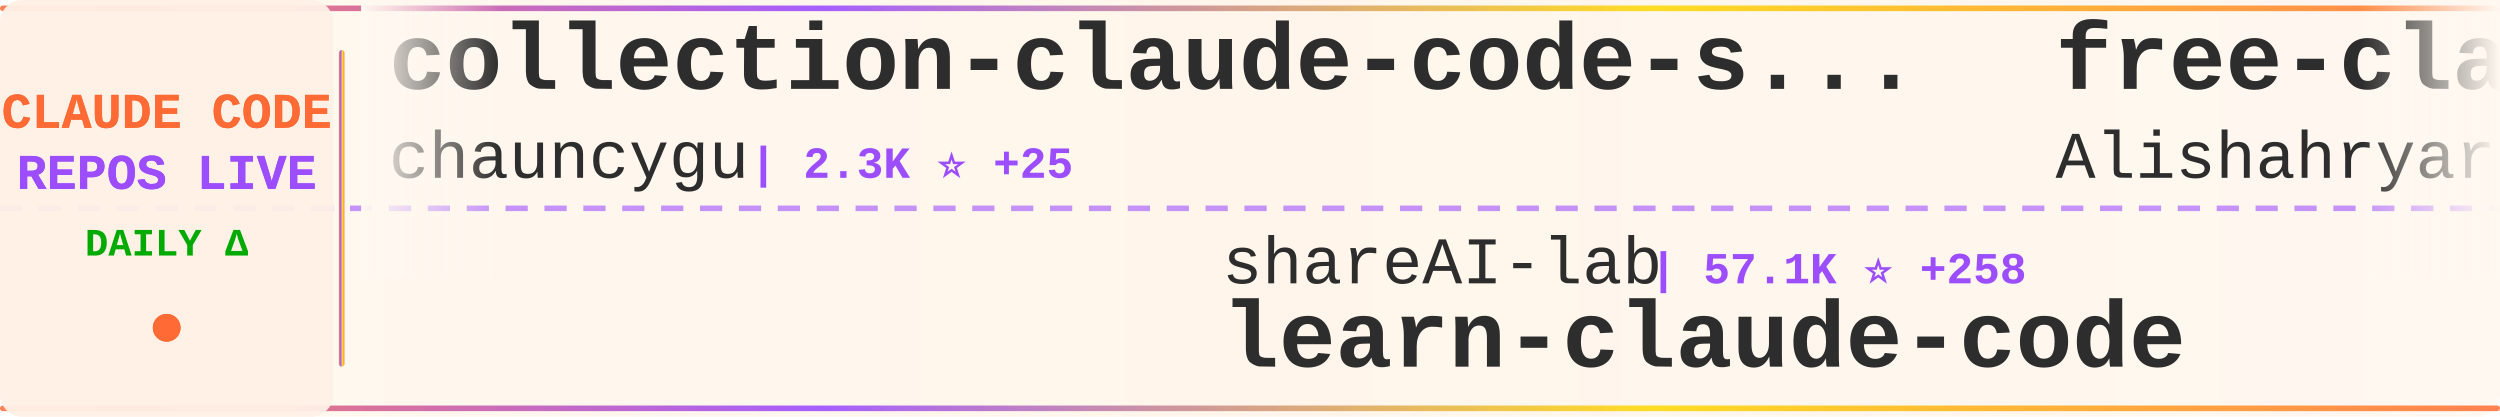
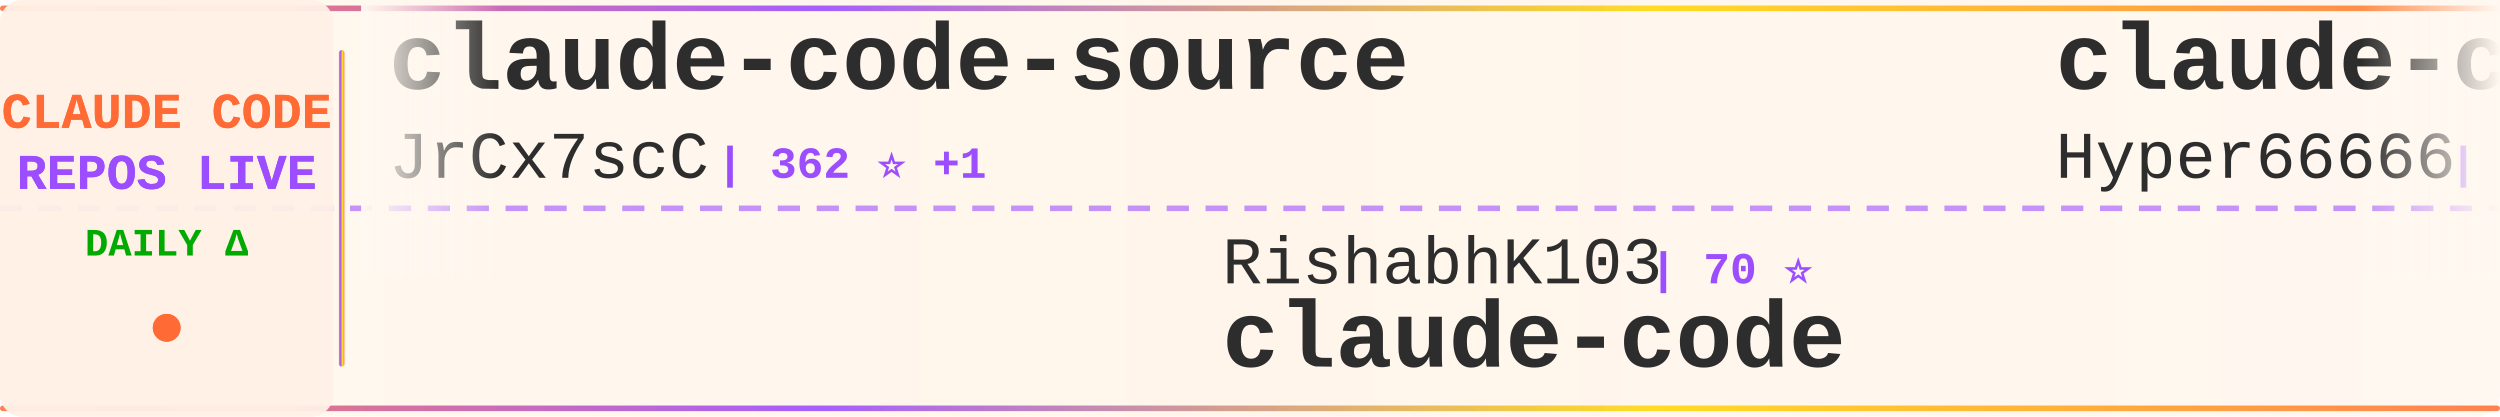
<svg xmlns="http://www.w3.org/2000/svg" width="900" height="150">
  <defs>
    <linearGradient id="tickerBg" x1="0%" y1="0%" x2="100%" y2="0%">
      <stop offset="0%" style="stop-color:#fff8f0;stop-opacity:0.98" />
      <stop offset="50%" style="stop-color:#fff5eb;stop-opacity:1" />
      <stop offset="100%" style="stop-color:#fff8f0;stop-opacity:0.98" />
    </linearGradient>
    <linearGradient id="borderGrad" x1="0%" y1="0%" x2="100%" y2="0%">
      <stop offset="0%" style="stop-color:#FF6B35;stop-opacity:0.85">
        <animate attributeName="stop-opacity" values="0.85;1;0.85" dur="2s" repeatCount="indefinite" />
      </stop>
      <stop offset="33%" style="stop-color:#9C4EFF;stop-opacity:0.9">
        <animate attributeName="stop-opacity" values="0.9;1;0.9" dur="2.2s" repeatCount="indefinite" />
      </stop>
      <stop offset="66%" style="stop-color:#FFD700;stop-opacity:0.85">
        <animate attributeName="stop-opacity" values="0.85;1;0.85" dur="1.8s" repeatCount="indefinite" />
      </stop>
      <stop offset="100%" style="stop-color:#FF6B35;stop-opacity:0.85">
        <animate attributeName="stop-opacity" values="0.85;1;0.85" dur="2s" repeatCount="indefinite" />
      </stop>
    </linearGradient>
    <filter id="textGlow">
      <feGaussianBlur stdDeviation="0.15" result="coloredBlur" />
      <feMerge>
        <feMergeNode in="coloredBlur" />
        <feMergeNode in="SourceGraphic" />
      </feMerge>
    </filter>
    <filter id="metricGlow">
      <feGaussianBlur stdDeviation="0.2" result="coloredBlur" />
      <feMerge>
        <feMergeNode in="coloredBlur" />
        <feMergeNode in="SourceGraphic" />
      </feMerge>
    </filter>
    <linearGradient id="leftFade" x1="0%" y1="0%" x2="100%" y2="0%">
      <stop offset="0%" style="stop-color:#fff8f0;stop-opacity:1" />
      <stop offset="100%" style="stop-color:#fff8f0;stop-opacity:0" />
    </linearGradient>
    <linearGradient id="rightFade" x1="0%" y1="0%" x2="100%" y2="0%">
      <stop offset="0%" style="stop-color:#fff8f0;stop-opacity:0" />
      <stop offset="100%" style="stop-color:#fff8f0;stop-opacity:1" />
    </linearGradient>
  </defs>
  <rect width="900" height="150" fill="url(#tickerBg)" rx="8" />
  <rect x="0" y="2" width="900" height="2" fill="url(#borderGrad)" rx="1" />
  <rect x="0" y="146" width="900" height="2" fill="url(#borderGrad)" rx="1" />
  <line x1="0" y1="75" x2="900" y2="75" stroke="#9C4EFF" stroke-width="2" stroke-dasharray="8 6" opacity="0.6" />
  <rect x="0" y="0" width="120" height="150" fill="#fff0e6" opacity="0.95" rx="8" />
  <text x="60" y="46" font-family="'Courier New', monospace" font-size="18" font-weight="bold" fill="#FF6B35" text-anchor="middle" filter="url(#textGlow)">
    CLAUDE CODE
  </text>
  <text x="60" y="68" font-family="'Courier New', monospace" font-size="18" font-weight="bold" fill="#9C4EFF" text-anchor="middle" filter="url(#textGlow)">
    REPOS LIVE
  </text>
  <text x="60" y="92" font-family="'Courier New', monospace" font-size="14" font-weight="bold" fill="#00aa00" text-anchor="middle">
    DAILY Δ
  </text>
  <circle cx="60" cy="118" r="5" fill="#FF6B35" filter="url(#metricGlow)">
    <animate attributeName="r" values="4;6;4" dur="1.5s" repeatCount="indefinite" />
    <animate attributeName="opacity" values="0.6;1;0.6" dur="1.5s" repeatCount="indefinite" />
  </circle>
  <rect x="122" y="18" width="2" height="114" fill="url(#borderGrad)" rx="1" />
  <clipPath id="tickerClip">
    <rect x="130" y="0" width="770" height="150" />
  </clipPath>
  <g clip-path="url(#tickerClip)">
    <g id="tickerItems">
      <animateTransform attributeName="transform" attributeType="XML" type="translate" from="0 0" to="-3000 0" dur="54s" repeatCount="indefinite" />
      <g transform="translate(0, 0)">
-         <text x="140" y="32" font-family="'Courier New', monospace" font-size="34" font-weight="bold" fill="#2d2d2d">collection-claude-code-s...</text>
-         <text x="140" y="64" font-family="'Courier New', monospace" font-size="24" font-weight="normal" fill="#2d2d2d" opacity="1.0">chauncygu</text>
-         <text x="270" y="64" font-family="'Courier New', monospace" font-size="16" font-weight="bold" fill="#9C4EFF"> | 2.3K ⭐ +25</text>
+         <text x="140" y="32" font-family="'Courier New', monospace" font-size="34" font-weight="bold" fill="#2d2d2d">claude-code-source</text>
+         <text x="140" y="64" font-family="'Courier New', monospace" font-size="24" font-weight="normal" fill="#2d2d2d" opacity="1.0">JrCx7scC</text>
+         <text x="258" y="64" font-family="'Courier New', monospace" font-size="16" font-weight="bold" fill="#9C4EFF"> | 362 ⭐ +1</text>
      </g>
      <g transform="translate(300, 0)">
-         <text x="140" y="102" font-family="'Courier New', monospace" font-size="24" font-weight="normal" fill="#2d2d2d" opacity="1.0">shareAI-lab</text>
-         <text x="294" y="102" font-family="'Courier New', monospace" font-size="16" font-weight="bold" fill="#9C4EFF"> | 57.1K ⭐ +258</text>
-         <text x="140" y="132" font-family="'Courier New', monospace" font-size="34" font-weight="bold" fill="#2d2d2d">learn-claude-code</text>
+         <text x="140" y="102" font-family="'Courier New', monospace" font-size="24" font-weight="normal" fill="#2d2d2d" opacity="1.0">RishabhK103</text>
+         <text x="294" y="102" font-family="'Courier New', monospace" font-size="16" font-weight="bold" fill="#9C4EFF"> | 70 ⭐</text>
+         <text x="140" y="132" font-family="'Courier New', monospace" font-size="34" font-weight="bold" fill="#2d2d2d">claude-code</text>
      </g>
      <g transform="translate(600, 0)">
-         <text x="140" y="32" font-family="'Courier New', monospace" font-size="34" font-weight="bold" fill="#2d2d2d">free-claude-code</text>
-         <text x="140" y="64" font-family="'Courier New', monospace" font-size="24" font-weight="normal" fill="#2d2d2d" opacity="1.0">Alishahryar1</text>
-         <text x="306" y="64" font-family="'Courier New', monospace" font-size="16" font-weight="bold" fill="#9C4EFF"> | 17.0K ⭐ +1.7K</text>
+         <text x="140" y="32" font-family="'Courier New', monospace" font-size="34" font-weight="bold" fill="#2d2d2d">claude-code-sourcemap</text>
+         <text x="140" y="64" font-family="'Courier New', monospace" font-size="24" font-weight="normal" fill="#2d2d2d" opacity="1.0">Hyper66666</text>
+         <text x="282" y="64" font-family="'Courier New', monospace" font-size="16" font-weight="bold" fill="#9C4EFF"> | 213 ⭐</text>
      </g>
      <g transform="translate(900, 0)">
-         <text x="140" y="102" font-family="'Courier New', monospace" font-size="24" font-weight="normal" fill="#2d2d2d" opacity="1.0">OneRedOak</text>
-         <text x="270" y="102" font-family="'Courier New', monospace" font-size="16" font-weight="bold" fill="#9C4EFF"> | 3.8K ⭐</text>
-         <text x="140" y="132" font-family="'Courier New', monospace" font-size="34" font-weight="bold" fill="#2d2d2d">claude-code-workflows</text>
+         <text x="140" y="102" font-family="'Courier New', monospace" font-size="24" font-weight="normal" fill="#2d2d2d" opacity="1.0">Piebald-AI</text>
+         <text x="282" y="102" font-family="'Courier New', monospace" font-size="16" font-weight="bold" fill="#9C4EFF"> | 9.6K ⭐ +66</text>
+         <text x="140" y="132" font-family="'Courier New', monospace" font-size="34" font-weight="bold" fill="#2d2d2d">claude-code-system-promp...</text>
      </g>
      <g transform="translate(1200, 0)">
-         <text x="140" y="32" font-family="'Courier New', monospace" font-size="34" font-weight="bold" fill="#2d2d2d">sc-claude-code-files</text>
-         <text x="140" y="64" font-family="'Courier New', monospace" font-size="24" font-weight="normal" fill="#2d2d2d" opacity="1.0">https-deeplearning-ai</text>
-         <text x="414" y="64" font-family="'Courier New', monospace" font-size="16" font-weight="bold" fill="#9C4EFF"> | 498 ⭐</text>
+         <text x="140" y="32" font-family="'Courier New', monospace" font-size="34" font-weight="bold" fill="#2d2d2d">claude-code</text>
+         <text x="140" y="64" font-family="'Courier New', monospace" font-size="24" font-weight="normal" fill="#2d2d2d" opacity="1.0">T-Lab-CUHKSZ</text>
+         <text x="306" y="64" font-family="'Courier New', monospace" font-size="16" font-weight="bold" fill="#9C4EFF"> | 300 ⭐ +3</text>
      </g>
      <g transform="translate(1500, 0)">
-         <text x="140" y="102" font-family="'Courier New', monospace" font-size="24" font-weight="normal" fill="#2d2d2d" opacity="1.0">anthropics</text>
-         <text x="282" y="102" font-family="'Courier New', monospace" font-size="16" font-weight="bold" fill="#9C4EFF"> | 18.1K ⭐ +77</text>
-         <text x="140" y="132" font-family="'Courier New', monospace" font-size="34" font-weight="bold" fill="#2d2d2d">claude-plugins-official</text>
+         <text x="140" y="102" font-family="'Courier New', monospace" font-size="24" font-weight="normal" fill="#2d2d2d" opacity="1.0">eyaltoledano</text>
+         <text x="306" y="102" font-family="'Courier New', monospace" font-size="16" font-weight="bold" fill="#9C4EFF"> | 26.9K ⭐ +31</text>
+         <text x="140" y="132" font-family="'Courier New', monospace" font-size="34" font-weight="bold" fill="#2d2d2d">claude-task-master</text>
      </g>
      <g transform="translate(1800, 0)">
-         <text x="140" y="32" font-family="'Courier New', monospace" font-size="34" font-weight="bold" fill="#2d2d2d">everything-claude-code</text>
-         <text x="140" y="64" font-family="'Courier New', monospace" font-size="24" font-weight="normal" fill="#2d2d2d" opacity="1.0">affaan-m</text>
-         <text x="258" y="64" font-family="'Courier New', monospace" font-size="16" font-weight="bold" fill="#9C4EFF"> | 169.0K ⭐ +912</text>
+         <text x="140" y="32" font-family="'Courier New', monospace" font-size="34" font-weight="bold" fill="#2d2d2d">claude-code</text>
+         <text x="140" y="64" font-family="'Courier New', monospace" font-size="24" font-weight="normal" fill="#2d2d2d" opacity="1.0">chiragjoshi12</text>
+         <text x="318" y="64" font-family="'Courier New', monospace" font-size="16" font-weight="bold" fill="#9C4EFF"> | 195 ⭐</text>
      </g>
      <g transform="translate(2100, 0)">
-         <text x="140" y="102" font-family="'Courier New', monospace" font-size="24" font-weight="normal" fill="#2d2d2d" opacity="1.0">Windy3f3f3f3f</text>
-         <text x="318" y="102" font-family="'Courier New', monospace" font-size="16" font-weight="bold" fill="#9C4EFF"> | 2.0K ⭐ +10</text>
-         <text x="140" y="132" font-family="'Courier New', monospace" font-size="34" font-weight="bold" fill="#2d2d2d">how-claude-code-works</text>
+         <text x="140" y="102" font-family="'Courier New', monospace" font-size="24" font-weight="normal" fill="#2d2d2d" opacity="1.0">Alishahryar1</text>
+         <text x="306" y="102" font-family="'Courier New', monospace" font-size="16" font-weight="bold" fill="#9C4EFF"> | 17.3K ⭐ +1.6K</text>
+         <text x="140" y="132" font-family="'Courier New', monospace" font-size="34" font-weight="bold" fill="#2d2d2d">free-claude-code</text>
      </g>
      <g transform="translate(2400, 0)">
-         <text x="140" y="32" font-family="'Courier New', monospace" font-size="34" font-weight="bold" fill="#2d2d2d">ralph</text>
-         <text x="140" y="64" font-family="'Courier New', monospace" font-size="24" font-weight="normal" fill="#2d2d2d" opacity="1.0">snarktank</text>
-         <text x="270" y="64" font-family="'Courier New', monospace" font-size="16" font-weight="bold" fill="#9C4EFF"> | 18.0K ⭐ +113</text>
+         <text x="140" y="32" font-family="'Courier New', monospace" font-size="34" font-weight="bold" fill="#2d2d2d">claude-code-guide</text>
+         <text x="140" y="64" font-family="'Courier New', monospace" font-size="24" font-weight="normal" fill="#2d2d2d" opacity="1.0">zebbern</text>
+         <text x="246" y="64" font-family="'Courier New', monospace" font-size="16" font-weight="bold" fill="#9C4EFF"> | 4.1K ⭐ +6</text>
      </g>
      <g transform="translate(2700, 0)">
-         <text x="140" y="102" font-family="'Courier New', monospace" font-size="24" font-weight="normal" fill="#2d2d2d" opacity="1.0">Onewon</text>
-         <text x="234" y="102" font-family="'Courier New', monospace" font-size="16" font-weight="bold" fill="#9C4EFF"> | 178 ⭐</text>
+         <text x="140" y="102" font-family="'Courier New', monospace" font-size="24" font-weight="normal" fill="#2d2d2d" opacity="1.0">kodu-ai</text>
+         <text x="246" y="102" font-family="'Courier New', monospace" font-size="16" font-weight="bold" fill="#9C4EFF"> | 5.3K ⭐</text>
+         <text x="140" y="132" font-family="'Courier New', monospace" font-size="34" font-weight="bold" fill="#2d2d2d">claude-coder</text>
+       </g>
+       <g transform="translate(3000, 0)">
+         <text x="140" y="32" font-family="'Courier New', monospace" font-size="34" font-weight="bold" fill="#2d2d2d">claude-code-source</text>
+         <text x="140" y="64" font-family="'Courier New', monospace" font-size="24" font-weight="normal" fill="#2d2d2d" opacity="1.0">JrCx7scC</text>
+         <text x="258" y="64" font-family="'Courier New', monospace" font-size="16" font-weight="bold" fill="#9C4EFF"> | 362 ⭐ +1</text>
+       </g>
+       <g transform="translate(3300, 0)">
+         <text x="140" y="102" font-family="'Courier New', monospace" font-size="24" font-weight="normal" fill="#2d2d2d" opacity="1.0">RishabhK103</text>
+         <text x="294" y="102" font-family="'Courier New', monospace" font-size="16" font-weight="bold" fill="#9C4EFF"> | 70 ⭐</text>
        <text x="140" y="132" font-family="'Courier New', monospace" font-size="34" font-weight="bold" fill="#2d2d2d">claude-code</text>
      </g>
-       <g transform="translate(3000, 0)">
-         <text x="140" y="32" font-family="'Courier New', monospace" font-size="34" font-weight="bold" fill="#2d2d2d">collection-claude-code-s...</text>
-         <text x="140" y="64" font-family="'Courier New', monospace" font-size="24" font-weight="normal" fill="#2d2d2d" opacity="1.0">chauncygu</text>
-         <text x="270" y="64" font-family="'Courier New', monospace" font-size="16" font-weight="bold" fill="#9C4EFF"> | 2.3K ⭐ +25</text>
-       </g>
-       <g transform="translate(3300, 0)">
-         <text x="140" y="102" font-family="'Courier New', monospace" font-size="24" font-weight="normal" fill="#2d2d2d" opacity="1.0">shareAI-lab</text>
-         <text x="294" y="102" font-family="'Courier New', monospace" font-size="16" font-weight="bold" fill="#9C4EFF"> | 57.1K ⭐ +258</text>
-         <text x="140" y="132" font-family="'Courier New', monospace" font-size="34" font-weight="bold" fill="#2d2d2d">learn-claude-code</text>
-       </g>
      <g transform="translate(3600, 0)">
-         <text x="140" y="32" font-family="'Courier New', monospace" font-size="34" font-weight="bold" fill="#2d2d2d">free-claude-code</text>
-         <text x="140" y="64" font-family="'Courier New', monospace" font-size="24" font-weight="normal" fill="#2d2d2d" opacity="1.0">Alishahryar1</text>
-         <text x="306" y="64" font-family="'Courier New', monospace" font-size="16" font-weight="bold" fill="#9C4EFF"> | 17.0K ⭐ +1.7K</text>
+         <text x="140" y="32" font-family="'Courier New', monospace" font-size="34" font-weight="bold" fill="#2d2d2d">claude-code-sourcemap</text>
+         <text x="140" y="64" font-family="'Courier New', monospace" font-size="24" font-weight="normal" fill="#2d2d2d" opacity="1.0">Hyper66666</text>
+         <text x="282" y="64" font-family="'Courier New', monospace" font-size="16" font-weight="bold" fill="#9C4EFF"> | 213 ⭐</text>
      </g>
      <g transform="translate(3900, 0)">
-         <text x="140" y="102" font-family="'Courier New', monospace" font-size="24" font-weight="normal" fill="#2d2d2d" opacity="1.0">OneRedOak</text>
-         <text x="270" y="102" font-family="'Courier New', monospace" font-size="16" font-weight="bold" fill="#9C4EFF"> | 3.8K ⭐</text>
-         <text x="140" y="132" font-family="'Courier New', monospace" font-size="34" font-weight="bold" fill="#2d2d2d">claude-code-workflows</text>
+         <text x="140" y="102" font-family="'Courier New', monospace" font-size="24" font-weight="normal" fill="#2d2d2d" opacity="1.0">Piebald-AI</text>
+         <text x="282" y="102" font-family="'Courier New', monospace" font-size="16" font-weight="bold" fill="#9C4EFF"> | 9.6K ⭐ +66</text>
+         <text x="140" y="132" font-family="'Courier New', monospace" font-size="34" font-weight="bold" fill="#2d2d2d">claude-code-system-promp...</text>
      </g>
    </g>
  </g>
  <rect x="130" y="0" width="50" height="100" fill="url(#leftFade)" />
  <rect x="850" y="0" width="50" height="100" fill="url(#rightFade)" />
</svg>
